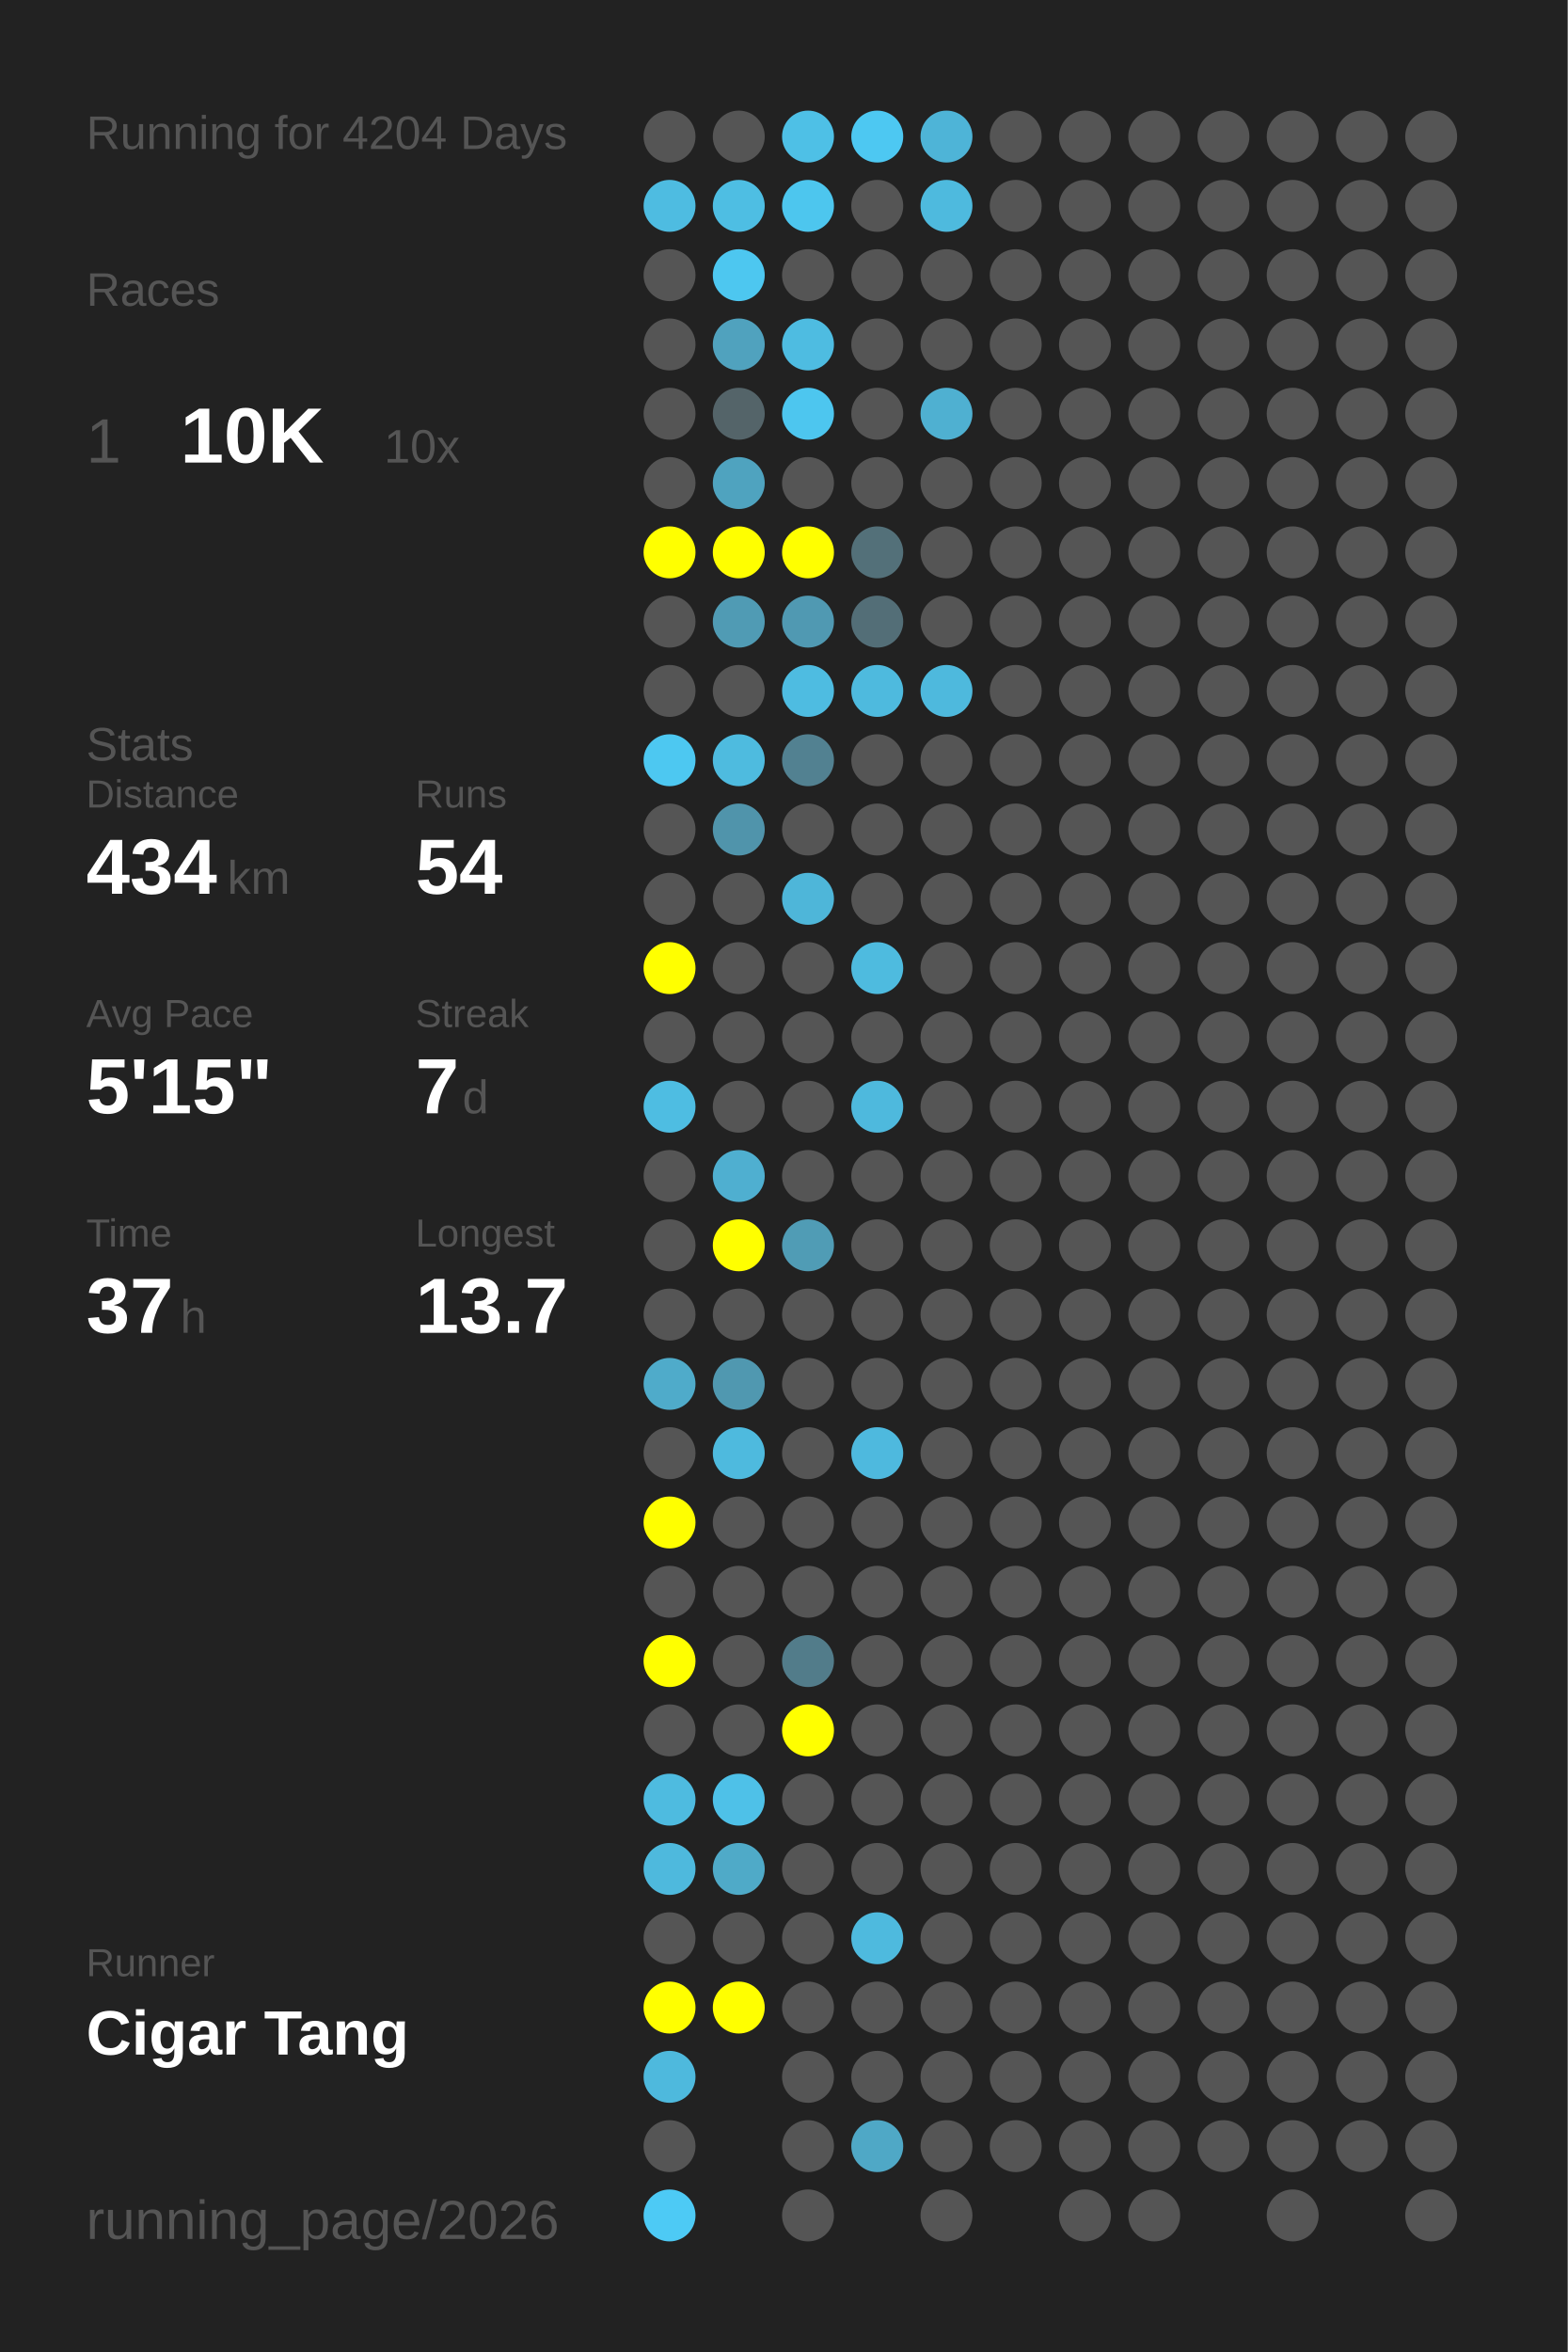
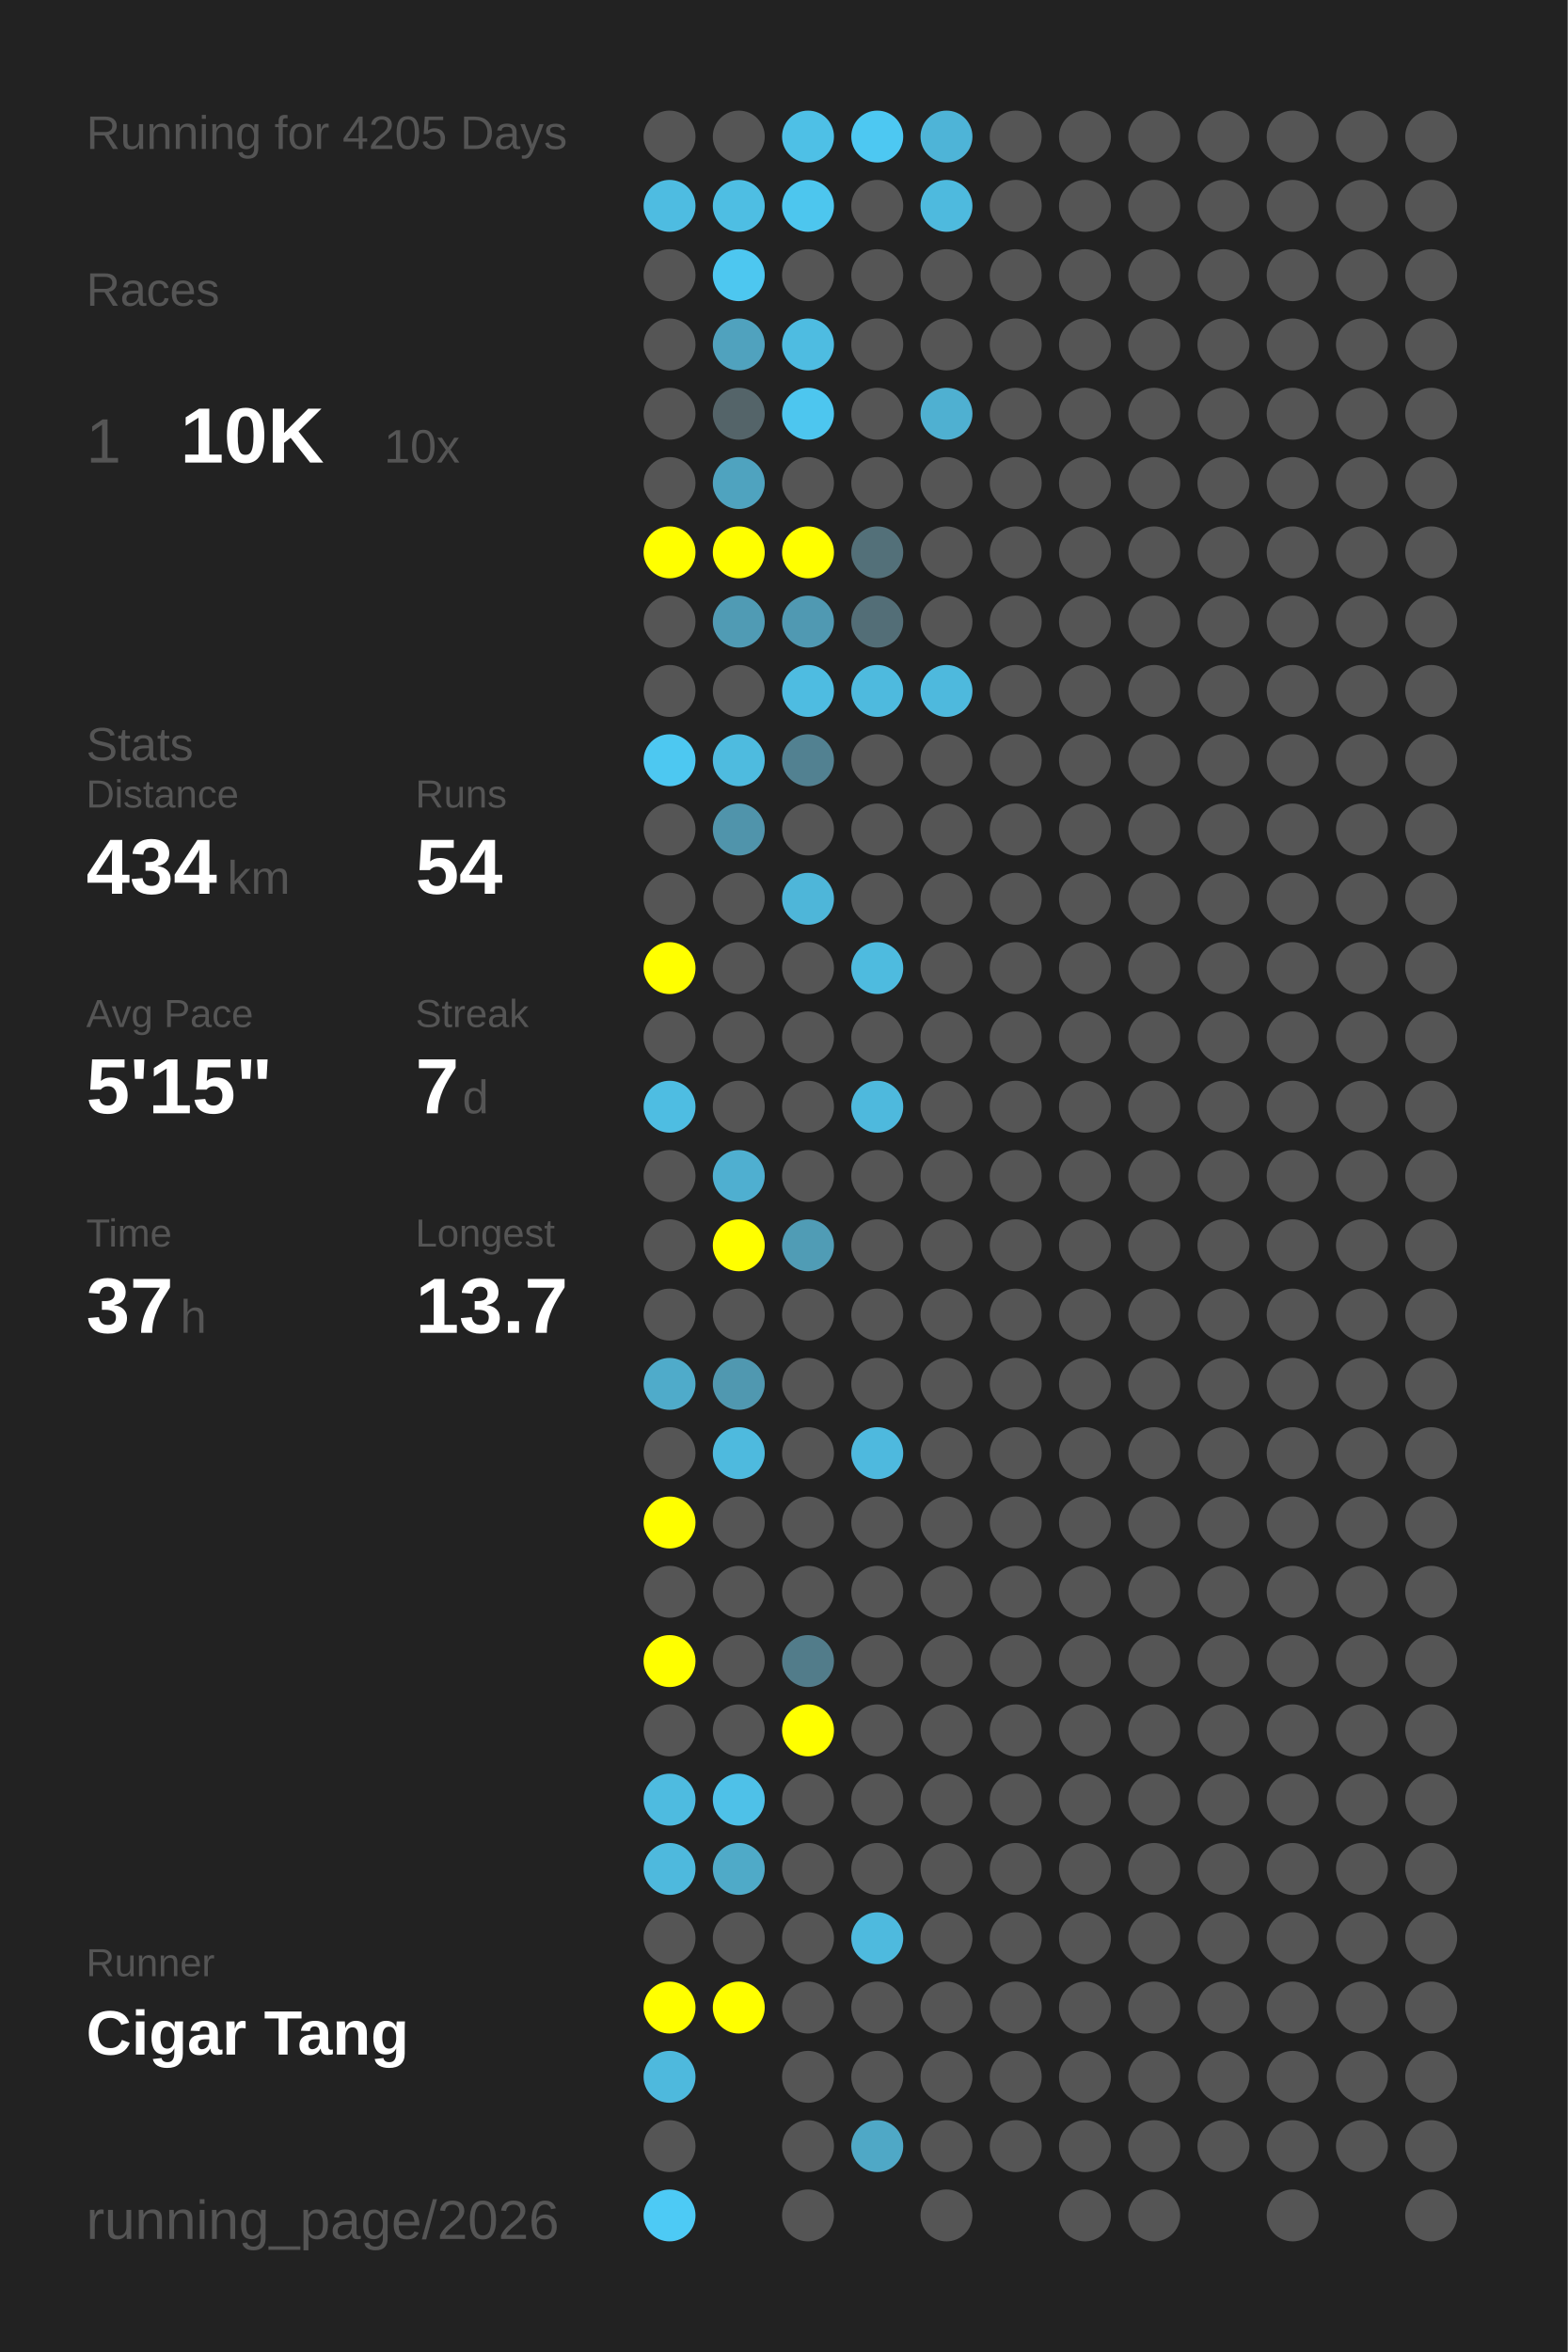
<svg xmlns="http://www.w3.org/2000/svg" baseProfile="full" height="300mm" version="1.1" viewBox="0,0,200,300" width="200mm">
  <defs />
  <rect fill="#222222" height="300" width="200" x="0" y="0" />
-   <text fill="#555555" style="font-size:6px; font-family:Arial;" x="11" y="19">Running for 4204 Days</text>
+   <text fill="#555555" style="font-size:6px; font-family:Arial;" x="11" y="19">Running for 4205 Days</text>
  <text fill="#555555" style="font-size:6px; font-family:Arial;" x="11" y="39">Races</text>
  <text fill="#555555" style="font-size:8px; font-family:Arial;" x="11" y="59">1</text>
  <text fill="#FFFFFF" style="font-size:10px; font-family:Arial; font-weight:bold;" x="23" y="59">10K</text>
  <text fill="#555555" style="font-size:6px; font-family:Arial;" x="49" y="59">10x</text>
  <text fill="#555555" style="font-size:6px; font-family:Arial;" x="11" y="97">Stats</text>
  <text fill="#555555" style="font-size:5px; font-family:Arial;" x="11" y="103">Distance</text>
  <text fill="#FFFFFF" style="font-size:10px; font-family:Arial; font-weight:bold;" x="11" y="114">434</text>
  <text fill="#555555" style="font-size:6px; font-family:Arial;" x="29" y="114">km</text>
  <text fill="#555555" style="font-size:5px; font-family:Arial;" x="53" y="103">Runs</text>
  <text fill="#FFFFFF" style="font-size:10px; font-family:Arial; font-weight:bold;" x="53" y="114">54</text>
  <text fill="#555555" style="font-size:5px; font-family:Arial;" x="11" y="131">Avg Pace</text>
  <text fill="#FFFFFF" style="font-size:10px; font-family:Arial; font-weight:bold;" x="11" y="142">5'15"</text>
  <text fill="#555555" style="font-size:5px; font-family:Arial;" x="53" y="131">Streak</text>
  <text fill="#FFFFFF" style="font-size:10px; font-family:Arial; font-weight:bold;" x="53" y="142">7</text>
  <text fill="#555555" style="font-size:6px; font-family:Arial;" x="59" y="142">d</text>
  <text fill="#555555" style="font-size:5px; font-family:Arial;" x="11" y="159">Time</text>
  <text fill="#FFFFFF" style="font-size:10px; font-family:Arial; font-weight:bold;" x="11" y="170">37</text>
  <text fill="#555555" style="font-size:6px; font-family:Arial;" x="23" y="170">h</text>
  <text fill="#555555" style="font-size:5px; font-family:Arial;" x="53" y="159">Longest</text>
  <text fill="#FFFFFF" style="font-size:10px; font-family:Arial; font-weight:bold;" x="53" y="170">13.7</text>
  <text fill="#555555" style="font-size:5px; font-family:Arial;" x="11" y="252.065">Runner</text>
  <text fill="#FFFFFF" style="font-size:8px; font-family:Arial; font-weight:bold;" x="11" y="262.065">Cigar Tang</text>
  <text fill="#555555" style="font-size:7px; font-family:Arial;" x="11" y="285.581">running_page/2026</text>
  <circle cx="85.417" cy="17.419" fill="#555555" r="3.312" />
  <circle cx="85.417" cy="26.258" fill="#4ebce1" r="3.312" />
  <circle cx="85.417" cy="35.097" fill="#555555" r="3.312" />
  <circle cx="85.417" cy="43.935" fill="#555555" r="3.312" />
  <circle cx="85.417" cy="52.774" fill="#555555" r="3.312" />
  <circle cx="85.417" cy="61.613" fill="#555555" r="3.312" />
  <circle cx="85.417" cy="70.452" fill="#FFFF00" r="3.312" />
  <circle cx="85.417" cy="79.29" fill="#555555" r="3.312" />
  <circle cx="85.417" cy="88.129" fill="#555555" r="3.312" />
  <circle cx="85.417" cy="96.968" fill="#4dc8f1" r="3.312" />
  <circle cx="85.417" cy="105.806" fill="#555555" r="3.312" />
  <circle cx="85.417" cy="114.645" fill="#555555" r="3.312" />
  <circle cx="85.417" cy="123.484" fill="#FFFF00" r="3.312" />
  <circle cx="85.417" cy="132.323" fill="#555555" r="3.312" />
  <circle cx="85.417" cy="141.161" fill="#4ebde2" r="3.312" />
  <circle cx="85.417" cy="150" fill="#555555" r="3.312" />
  <circle cx="85.417" cy="158.839" fill="#555555" r="3.312" />
  <circle cx="85.417" cy="167.677" fill="#555555" r="3.312" />
  <circle cx="85.417" cy="176.516" fill="#4fabca" r="3.312" />
  <circle cx="85.417" cy="185.355" fill="#555555" r="3.312" />
  <circle cx="85.417" cy="194.194" fill="#FFFF00" r="3.312" />
  <circle cx="85.417" cy="203.032" fill="#555555" r="3.312" />
  <circle cx="85.417" cy="211.871" fill="#FFFF00" r="3.312" />
  <circle cx="85.417" cy="220.71" fill="#555555" r="3.312" />
  <circle cx="85.417" cy="229.548" fill="#4ebbe0" r="3.312" />
  <circle cx="85.417" cy="238.387" fill="#4eb9dd" r="3.312" />
  <circle cx="85.417" cy="247.226" fill="#555555" r="3.312" />
  <circle cx="85.417" cy="256.065" fill="#FFFF00" r="3.312" />
  <circle cx="85.417" cy="264.903" fill="#4eb9dd" r="3.312" />
  <circle cx="85.417" cy="273.742" fill="#555555" r="3.312" />
  <circle cx="85.417" cy="282.581" fill="#4dcaf5" r="3.312" />
  <circle cx="94.25" cy="17.419" fill="#555555" r="3.312" />
  <circle cx="94.25" cy="26.258" fill="#4ebee3" r="3.312" />
  <circle cx="94.25" cy="35.097" fill="#4dc7f0" r="3.312" />
  <circle cx="94.25" cy="43.935" fill="#50a2be" r="3.312" />
  <circle cx="94.25" cy="52.774" fill="#546469" r="3.312" />
  <circle cx="94.25" cy="61.613" fill="#4fa3bf" r="3.312" />
  <circle cx="94.25" cy="70.452" fill="#FFFF00" r="3.312" />
  <circle cx="94.25" cy="79.29" fill="#509bb4" r="3.312" />
  <circle cx="94.25" cy="88.129" fill="#555555" r="3.312" />
  <circle cx="94.25" cy="96.968" fill="#4ebbdf" r="3.312" />
  <circle cx="94.25" cy="105.806" fill="#5094ab" r="3.312" />
  <circle cx="94.25" cy="114.645" fill="#555555" r="3.312" />
  <circle cx="94.25" cy="123.484" fill="#555555" r="3.312" />
  <circle cx="94.25" cy="132.323" fill="#555555" r="3.312" />
  <circle cx="94.25" cy="141.161" fill="#555555" r="3.312" />
  <circle cx="94.25" cy="150" fill="#4fafd0" r="3.312" />
  <circle cx="94.25" cy="158.839" fill="#FFFF00" r="3.312" />
  <circle cx="94.25" cy="167.677" fill="#555555" r="3.312" />
  <circle cx="94.25" cy="176.516" fill="#5098b0" r="3.312" />
  <circle cx="94.25" cy="185.355" fill="#4ebade" r="3.312" />
  <circle cx="94.25" cy="194.194" fill="#555555" r="3.312" />
  <circle cx="94.25" cy="203.032" fill="#555555" r="3.312" />
  <circle cx="94.25" cy="211.871" fill="#555555" r="3.312" />
  <circle cx="94.25" cy="220.71" fill="#555555" r="3.312" />
  <circle cx="94.25" cy="229.548" fill="#4ec1e8" r="3.312" />
  <circle cx="94.25" cy="238.387" fill="#4faac8" r="3.312" />
  <circle cx="94.25" cy="247.226" fill="#555555" r="3.312" />
  <circle cx="94.25" cy="256.065" fill="#FFFF00" r="3.312" />
  <circle cx="103.083" cy="17.419" fill="#4ec0e6" r="3.312" />
  <circle cx="103.083" cy="26.258" fill="#4dc6ee" r="3.312" />
  <circle cx="103.083" cy="35.097" fill="#555555" r="3.312" />
  <circle cx="103.083" cy="43.935" fill="#4ebce1" r="3.312" />
  <circle cx="103.083" cy="52.774" fill="#4dc6ef" r="3.312" />
  <circle cx="103.083" cy="61.613" fill="#555555" r="3.312" />
  <circle cx="103.083" cy="70.452" fill="#FFFF00" r="3.312" />
  <circle cx="103.083" cy="79.29" fill="#5099b2" r="3.312" />
  <circle cx="103.083" cy="88.129" fill="#4ebce1" r="3.312" />
  <circle cx="103.083" cy="96.968" fill="#528191" r="3.312" />
  <circle cx="103.083" cy="105.806" fill="#555555" r="3.312" />
  <circle cx="103.083" cy="114.645" fill="#4eb6d9" r="3.312" />
  <circle cx="103.083" cy="123.484" fill="#555555" r="3.312" />
  <circle cx="103.083" cy="132.323" fill="#555555" r="3.312" />
  <circle cx="103.083" cy="141.161" fill="#555555" r="3.312" />
  <circle cx="103.083" cy="150" fill="#555555" r="3.312" />
  <circle cx="103.083" cy="158.839" fill="#509cb5" r="3.312" />
  <circle cx="103.083" cy="167.677" fill="#555555" r="3.312" />
  <circle cx="103.083" cy="176.516" fill="#555555" r="3.312" />
  <circle cx="103.083" cy="185.355" fill="#555555" r="3.312" />
  <circle cx="103.083" cy="194.194" fill="#555555" r="3.312" />
  <circle cx="103.083" cy="203.032" fill="#555555" r="3.312" />
  <circle cx="103.083" cy="211.871" fill="#527c8a" r="3.312" />
  <circle cx="103.083" cy="220.71" fill="#FFFF00" r="3.312" />
  <circle cx="103.083" cy="229.548" fill="#555555" r="3.312" />
  <circle cx="103.083" cy="238.387" fill="#555555" r="3.312" />
  <circle cx="103.083" cy="247.226" fill="#555555" r="3.312" />
  <circle cx="103.083" cy="256.065" fill="#555555" r="3.312" />
  <circle cx="103.083" cy="264.903" fill="#555555" r="3.312" />
  <circle cx="103.083" cy="273.742" fill="#555555" r="3.312" />
  <circle cx="103.083" cy="282.581" fill="#555555" r="3.312" />
  <circle cx="111.917" cy="17.419" fill="#4dc8f2" r="3.312" />
  <circle cx="111.917" cy="26.258" fill="#555555" r="3.312" />
  <circle cx="111.917" cy="35.097" fill="#555555" r="3.312" />
  <circle cx="111.917" cy="43.935" fill="#555555" r="3.312" />
  <circle cx="111.917" cy="52.774" fill="#555555" r="3.312" />
  <circle cx="111.917" cy="61.613" fill="#555555" r="3.312" />
  <circle cx="111.917" cy="70.452" fill="#537079" r="3.312" />
  <circle cx="111.917" cy="79.29" fill="#536e77" r="3.312" />
  <circle cx="111.917" cy="88.129" fill="#4ebade" r="3.312" />
  <circle cx="111.917" cy="96.968" fill="#555555" r="3.312" />
  <circle cx="111.917" cy="105.806" fill="#555555" r="3.312" />
  <circle cx="111.917" cy="114.645" fill="#555555" r="3.312" />
  <circle cx="111.917" cy="123.484" fill="#4ebbdf" r="3.312" />
  <circle cx="111.917" cy="132.323" fill="#555555" r="3.312" />
  <circle cx="111.917" cy="141.161" fill="#4eb9dd" r="3.312" />
  <circle cx="111.917" cy="150" fill="#555555" r="3.312" />
  <circle cx="111.917" cy="158.839" fill="#555555" r="3.312" />
  <circle cx="111.917" cy="167.677" fill="#555555" r="3.312" />
  <circle cx="111.917" cy="176.516" fill="#555555" r="3.312" />
  <circle cx="111.917" cy="185.355" fill="#4eb9de" r="3.312" />
  <circle cx="111.917" cy="194.194" fill="#555555" r="3.312" />
  <circle cx="111.917" cy="203.032" fill="#555555" r="3.312" />
  <circle cx="111.917" cy="211.871" fill="#555555" r="3.312" />
  <circle cx="111.917" cy="220.71" fill="#555555" r="3.312" />
  <circle cx="111.917" cy="229.548" fill="#555555" r="3.312" />
  <circle cx="111.917" cy="238.387" fill="#555555" r="3.312" />
  <circle cx="111.917" cy="247.226" fill="#4ebade" r="3.312" />
  <circle cx="111.917" cy="256.065" fill="#555555" r="3.312" />
  <circle cx="111.917" cy="264.903" fill="#555555" r="3.312" />
  <circle cx="111.917" cy="273.742" fill="#4fa8c6" r="3.312" />
  <circle cx="120.75" cy="17.419" fill="#4eb4d7" r="3.312" />
  <circle cx="120.75" cy="26.258" fill="#4ebade" r="3.312" />
  <circle cx="120.75" cy="35.097" fill="#555555" r="3.312" />
  <circle cx="120.75" cy="43.935" fill="#555555" r="3.312" />
  <circle cx="120.75" cy="52.774" fill="#4fb0d1" r="3.312" />
  <circle cx="120.75" cy="61.613" fill="#555555" r="3.312" />
  <circle cx="120.75" cy="70.452" fill="#555555" r="3.312" />
  <circle cx="120.75" cy="79.29" fill="#555555" r="3.312" />
  <circle cx="120.75" cy="88.129" fill="#4eb9dd" r="3.312" />
  <circle cx="120.75" cy="96.968" fill="#555555" r="3.312" />
  <circle cx="120.75" cy="105.806" fill="#555555" r="3.312" />
  <circle cx="120.75" cy="114.645" fill="#555555" r="3.312" />
  <circle cx="120.75" cy="123.484" fill="#555555" r="3.312" />
  <circle cx="120.75" cy="132.323" fill="#555555" r="3.312" />
  <circle cx="120.75" cy="141.161" fill="#555555" r="3.312" />
  <circle cx="120.75" cy="150" fill="#555555" r="3.312" />
  <circle cx="120.75" cy="158.839" fill="#555555" r="3.312" />
  <circle cx="120.75" cy="167.677" fill="#555555" r="3.312" />
  <circle cx="120.75" cy="176.516" fill="#555555" r="3.312" />
  <circle cx="120.75" cy="185.355" fill="#555555" r="3.312" />
  <circle cx="120.75" cy="194.194" fill="#555555" r="3.312" />
  <circle cx="120.75" cy="203.032" fill="#555555" r="3.312" />
  <circle cx="120.75" cy="211.871" fill="#555555" r="3.312" />
  <circle cx="120.75" cy="220.71" fill="#555555" r="3.312" />
  <circle cx="120.75" cy="229.548" fill="#555555" r="3.312" />
  <circle cx="120.75" cy="238.387" fill="#555555" r="3.312" />
  <circle cx="120.75" cy="247.226" fill="#555555" r="3.312" />
  <circle cx="120.75" cy="256.065" fill="#555555" r="3.312" />
  <circle cx="120.75" cy="264.903" fill="#555555" r="3.312" />
  <circle cx="120.75" cy="273.742" fill="#555555" r="3.312" />
  <circle cx="120.75" cy="282.581" fill="#555555" r="3.312" />
  <circle cx="129.583" cy="17.419" fill="#555555" r="3.312" />
  <circle cx="129.583" cy="26.258" fill="#555555" r="3.312" />
  <circle cx="129.583" cy="35.097" fill="#555555" r="3.312" />
  <circle cx="129.583" cy="43.935" fill="#555555" r="3.312" />
  <circle cx="129.583" cy="52.774" fill="#555555" r="3.312" />
  <circle cx="129.583" cy="61.613" fill="#555555" r="3.312" />
  <circle cx="129.583" cy="70.452" fill="#555555" r="3.312" />
  <circle cx="129.583" cy="79.29" fill="#555555" r="3.312" />
  <circle cx="129.583" cy="88.129" fill="#555555" r="3.312" />
  <circle cx="129.583" cy="96.968" fill="#555555" r="3.312" />
  <circle cx="129.583" cy="105.806" fill="#555555" r="3.312" />
  <circle cx="129.583" cy="114.645" fill="#555555" r="3.312" />
  <circle cx="129.583" cy="123.484" fill="#555555" r="3.312" />
  <circle cx="129.583" cy="132.323" fill="#555555" r="3.312" />
  <circle cx="129.583" cy="141.161" fill="#555555" r="3.312" />
  <circle cx="129.583" cy="150" fill="#555555" r="3.312" />
  <circle cx="129.583" cy="158.839" fill="#555555" r="3.312" />
  <circle cx="129.583" cy="167.677" fill="#555555" r="3.312" />
  <circle cx="129.583" cy="176.516" fill="#555555" r="3.312" />
  <circle cx="129.583" cy="185.355" fill="#555555" r="3.312" />
  <circle cx="129.583" cy="194.194" fill="#555555" r="3.312" />
  <circle cx="129.583" cy="203.032" fill="#555555" r="3.312" />
  <circle cx="129.583" cy="211.871" fill="#555555" r="3.312" />
  <circle cx="129.583" cy="220.71" fill="#555555" r="3.312" />
  <circle cx="129.583" cy="229.548" fill="#555555" r="3.312" />
  <circle cx="129.583" cy="238.387" fill="#555555" r="3.312" />
  <circle cx="129.583" cy="247.226" fill="#555555" r="3.312" />
  <circle cx="129.583" cy="256.065" fill="#555555" r="3.312" />
  <circle cx="129.583" cy="264.903" fill="#555555" r="3.312" />
  <circle cx="129.583" cy="273.742" fill="#555555" r="3.312" />
  <circle cx="138.417" cy="17.419" fill="#555555" r="3.312" />
  <circle cx="138.417" cy="26.258" fill="#555555" r="3.312" />
  <circle cx="138.417" cy="35.097" fill="#555555" r="3.312" />
  <circle cx="138.417" cy="43.935" fill="#555555" r="3.312" />
  <circle cx="138.417" cy="52.774" fill="#555555" r="3.312" />
  <circle cx="138.417" cy="61.613" fill="#555555" r="3.312" />
  <circle cx="138.417" cy="70.452" fill="#555555" r="3.312" />
  <circle cx="138.417" cy="79.29" fill="#555555" r="3.312" />
  <circle cx="138.417" cy="88.129" fill="#555555" r="3.312" />
  <circle cx="138.417" cy="96.968" fill="#555555" r="3.312" />
  <circle cx="138.417" cy="105.806" fill="#555555" r="3.312" />
  <circle cx="138.417" cy="114.645" fill="#555555" r="3.312" />
  <circle cx="138.417" cy="123.484" fill="#555555" r="3.312" />
  <circle cx="138.417" cy="132.323" fill="#555555" r="3.312" />
  <circle cx="138.417" cy="141.161" fill="#555555" r="3.312" />
  <circle cx="138.417" cy="150" fill="#555555" r="3.312" />
  <circle cx="138.417" cy="158.839" fill="#555555" r="3.312" />
  <circle cx="138.417" cy="167.677" fill="#555555" r="3.312" />
  <circle cx="138.417" cy="176.516" fill="#555555" r="3.312" />
  <circle cx="138.417" cy="185.355" fill="#555555" r="3.312" />
  <circle cx="138.417" cy="194.194" fill="#555555" r="3.312" />
  <circle cx="138.417" cy="203.032" fill="#555555" r="3.312" />
  <circle cx="138.417" cy="211.871" fill="#555555" r="3.312" />
  <circle cx="138.417" cy="220.71" fill="#555555" r="3.312" />
  <circle cx="138.417" cy="229.548" fill="#555555" r="3.312" />
  <circle cx="138.417" cy="238.387" fill="#555555" r="3.312" />
  <circle cx="138.417" cy="247.226" fill="#555555" r="3.312" />
  <circle cx="138.417" cy="256.065" fill="#555555" r="3.312" />
  <circle cx="138.417" cy="264.903" fill="#555555" r="3.312" />
  <circle cx="138.417" cy="273.742" fill="#555555" r="3.312" />
  <circle cx="138.417" cy="282.581" fill="#555555" r="3.312" />
  <circle cx="147.25" cy="17.419" fill="#555555" r="3.312" />
  <circle cx="147.25" cy="26.258" fill="#555555" r="3.312" />
  <circle cx="147.25" cy="35.097" fill="#555555" r="3.312" />
  <circle cx="147.25" cy="43.935" fill="#555555" r="3.312" />
  <circle cx="147.25" cy="52.774" fill="#555555" r="3.312" />
  <circle cx="147.25" cy="61.613" fill="#555555" r="3.312" />
  <circle cx="147.25" cy="70.452" fill="#555555" r="3.312" />
  <circle cx="147.25" cy="79.29" fill="#555555" r="3.312" />
  <circle cx="147.25" cy="88.129" fill="#555555" r="3.312" />
  <circle cx="147.25" cy="96.968" fill="#555555" r="3.312" />
  <circle cx="147.25" cy="105.806" fill="#555555" r="3.312" />
  <circle cx="147.25" cy="114.645" fill="#555555" r="3.312" />
  <circle cx="147.25" cy="123.484" fill="#555555" r="3.312" />
  <circle cx="147.25" cy="132.323" fill="#555555" r="3.312" />
  <circle cx="147.25" cy="141.161" fill="#555555" r="3.312" />
  <circle cx="147.25" cy="150" fill="#555555" r="3.312" />
  <circle cx="147.25" cy="158.839" fill="#555555" r="3.312" />
  <circle cx="147.25" cy="167.677" fill="#555555" r="3.312" />
  <circle cx="147.25" cy="176.516" fill="#555555" r="3.312" />
  <circle cx="147.25" cy="185.355" fill="#555555" r="3.312" />
  <circle cx="147.25" cy="194.194" fill="#555555" r="3.312" />
  <circle cx="147.25" cy="203.032" fill="#555555" r="3.312" />
  <circle cx="147.25" cy="211.871" fill="#555555" r="3.312" />
  <circle cx="147.25" cy="220.71" fill="#555555" r="3.312" />
  <circle cx="147.25" cy="229.548" fill="#555555" r="3.312" />
  <circle cx="147.25" cy="238.387" fill="#555555" r="3.312" />
  <circle cx="147.25" cy="247.226" fill="#555555" r="3.312" />
  <circle cx="147.25" cy="256.065" fill="#555555" r="3.312" />
  <circle cx="147.25" cy="264.903" fill="#555555" r="3.312" />
  <circle cx="147.25" cy="273.742" fill="#555555" r="3.312" />
  <circle cx="147.25" cy="282.581" fill="#555555" r="3.312" />
  <circle cx="156.083" cy="17.419" fill="#555555" r="3.312" />
  <circle cx="156.083" cy="26.258" fill="#555555" r="3.312" />
  <circle cx="156.083" cy="35.097" fill="#555555" r="3.312" />
  <circle cx="156.083" cy="43.935" fill="#555555" r="3.312" />
  <circle cx="156.083" cy="52.774" fill="#555555" r="3.312" />
  <circle cx="156.083" cy="61.613" fill="#555555" r="3.312" />
  <circle cx="156.083" cy="70.452" fill="#555555" r="3.312" />
  <circle cx="156.083" cy="79.29" fill="#555555" r="3.312" />
  <circle cx="156.083" cy="88.129" fill="#555555" r="3.312" />
  <circle cx="156.083" cy="96.968" fill="#555555" r="3.312" />
  <circle cx="156.083" cy="105.806" fill="#555555" r="3.312" />
  <circle cx="156.083" cy="114.645" fill="#555555" r="3.312" />
  <circle cx="156.083" cy="123.484" fill="#555555" r="3.312" />
  <circle cx="156.083" cy="132.323" fill="#555555" r="3.312" />
  <circle cx="156.083" cy="141.161" fill="#555555" r="3.312" />
  <circle cx="156.083" cy="150" fill="#555555" r="3.312" />
  <circle cx="156.083" cy="158.839" fill="#555555" r="3.312" />
  <circle cx="156.083" cy="167.677" fill="#555555" r="3.312" />
  <circle cx="156.083" cy="176.516" fill="#555555" r="3.312" />
  <circle cx="156.083" cy="185.355" fill="#555555" r="3.312" />
  <circle cx="156.083" cy="194.194" fill="#555555" r="3.312" />
  <circle cx="156.083" cy="203.032" fill="#555555" r="3.312" />
  <circle cx="156.083" cy="211.871" fill="#555555" r="3.312" />
  <circle cx="156.083" cy="220.71" fill="#555555" r="3.312" />
  <circle cx="156.083" cy="229.548" fill="#555555" r="3.312" />
  <circle cx="156.083" cy="238.387" fill="#555555" r="3.312" />
  <circle cx="156.083" cy="247.226" fill="#555555" r="3.312" />
  <circle cx="156.083" cy="256.065" fill="#555555" r="3.312" />
  <circle cx="156.083" cy="264.903" fill="#555555" r="3.312" />
  <circle cx="156.083" cy="273.742" fill="#555555" r="3.312" />
  <circle cx="164.917" cy="17.419" fill="#555555" r="3.312" />
  <circle cx="164.917" cy="26.258" fill="#555555" r="3.312" />
  <circle cx="164.917" cy="35.097" fill="#555555" r="3.312" />
  <circle cx="164.917" cy="43.935" fill="#555555" r="3.312" />
  <circle cx="164.917" cy="52.774" fill="#555555" r="3.312" />
  <circle cx="164.917" cy="61.613" fill="#555555" r="3.312" />
  <circle cx="164.917" cy="70.452" fill="#555555" r="3.312" />
  <circle cx="164.917" cy="79.29" fill="#555555" r="3.312" />
  <circle cx="164.917" cy="88.129" fill="#555555" r="3.312" />
  <circle cx="164.917" cy="96.968" fill="#555555" r="3.312" />
  <circle cx="164.917" cy="105.806" fill="#555555" r="3.312" />
  <circle cx="164.917" cy="114.645" fill="#555555" r="3.312" />
  <circle cx="164.917" cy="123.484" fill="#555555" r="3.312" />
  <circle cx="164.917" cy="132.323" fill="#555555" r="3.312" />
  <circle cx="164.917" cy="141.161" fill="#555555" r="3.312" />
  <circle cx="164.917" cy="150" fill="#555555" r="3.312" />
  <circle cx="164.917" cy="158.839" fill="#555555" r="3.312" />
  <circle cx="164.917" cy="167.677" fill="#555555" r="3.312" />
  <circle cx="164.917" cy="176.516" fill="#555555" r="3.312" />
  <circle cx="164.917" cy="185.355" fill="#555555" r="3.312" />
  <circle cx="164.917" cy="194.194" fill="#555555" r="3.312" />
  <circle cx="164.917" cy="203.032" fill="#555555" r="3.312" />
  <circle cx="164.917" cy="211.871" fill="#555555" r="3.312" />
  <circle cx="164.917" cy="220.71" fill="#555555" r="3.312" />
  <circle cx="164.917" cy="229.548" fill="#555555" r="3.312" />
  <circle cx="164.917" cy="238.387" fill="#555555" r="3.312" />
  <circle cx="164.917" cy="247.226" fill="#555555" r="3.312" />
  <circle cx="164.917" cy="256.065" fill="#555555" r="3.312" />
  <circle cx="164.917" cy="264.903" fill="#555555" r="3.312" />
  <circle cx="164.917" cy="273.742" fill="#555555" r="3.312" />
  <circle cx="164.917" cy="282.581" fill="#555555" r="3.312" />
  <circle cx="173.75" cy="17.419" fill="#555555" r="3.312" />
  <circle cx="173.75" cy="26.258" fill="#555555" r="3.312" />
  <circle cx="173.75" cy="35.097" fill="#555555" r="3.312" />
  <circle cx="173.75" cy="43.935" fill="#555555" r="3.312" />
  <circle cx="173.75" cy="52.774" fill="#555555" r="3.312" />
  <circle cx="173.75" cy="61.613" fill="#555555" r="3.312" />
  <circle cx="173.75" cy="70.452" fill="#555555" r="3.312" />
  <circle cx="173.75" cy="79.29" fill="#555555" r="3.312" />
  <circle cx="173.75" cy="88.129" fill="#555555" r="3.312" />
  <circle cx="173.75" cy="96.968" fill="#555555" r="3.312" />
  <circle cx="173.75" cy="105.806" fill="#555555" r="3.312" />
  <circle cx="173.75" cy="114.645" fill="#555555" r="3.312" />
  <circle cx="173.75" cy="123.484" fill="#555555" r="3.312" />
  <circle cx="173.75" cy="132.323" fill="#555555" r="3.312" />
  <circle cx="173.75" cy="141.161" fill="#555555" r="3.312" />
  <circle cx="173.75" cy="150" fill="#555555" r="3.312" />
  <circle cx="173.75" cy="158.839" fill="#555555" r="3.312" />
  <circle cx="173.75" cy="167.677" fill="#555555" r="3.312" />
  <circle cx="173.75" cy="176.516" fill="#555555" r="3.312" />
  <circle cx="173.75" cy="185.355" fill="#555555" r="3.312" />
  <circle cx="173.75" cy="194.194" fill="#555555" r="3.312" />
  <circle cx="173.75" cy="203.032" fill="#555555" r="3.312" />
  <circle cx="173.75" cy="211.871" fill="#555555" r="3.312" />
  <circle cx="173.75" cy="220.71" fill="#555555" r="3.312" />
  <circle cx="173.75" cy="229.548" fill="#555555" r="3.312" />
  <circle cx="173.75" cy="238.387" fill="#555555" r="3.312" />
  <circle cx="173.75" cy="247.226" fill="#555555" r="3.312" />
  <circle cx="173.75" cy="256.065" fill="#555555" r="3.312" />
  <circle cx="173.75" cy="264.903" fill="#555555" r="3.312" />
  <circle cx="173.75" cy="273.742" fill="#555555" r="3.312" />
  <circle cx="182.583" cy="17.419" fill="#555555" r="3.312" />
  <circle cx="182.583" cy="26.258" fill="#555555" r="3.312" />
  <circle cx="182.583" cy="35.097" fill="#555555" r="3.312" />
  <circle cx="182.583" cy="43.935" fill="#555555" r="3.312" />
  <circle cx="182.583" cy="52.774" fill="#555555" r="3.312" />
  <circle cx="182.583" cy="61.613" fill="#555555" r="3.312" />
  <circle cx="182.583" cy="70.452" fill="#555555" r="3.312" />
  <circle cx="182.583" cy="79.29" fill="#555555" r="3.312" />
  <circle cx="182.583" cy="88.129" fill="#555555" r="3.312" />
  <circle cx="182.583" cy="96.968" fill="#555555" r="3.312" />
  <circle cx="182.583" cy="105.806" fill="#555555" r="3.312" />
  <circle cx="182.583" cy="114.645" fill="#555555" r="3.312" />
  <circle cx="182.583" cy="123.484" fill="#555555" r="3.312" />
  <circle cx="182.583" cy="132.323" fill="#555555" r="3.312" />
  <circle cx="182.583" cy="141.161" fill="#555555" r="3.312" />
  <circle cx="182.583" cy="150" fill="#555555" r="3.312" />
  <circle cx="182.583" cy="158.839" fill="#555555" r="3.312" />
  <circle cx="182.583" cy="167.677" fill="#555555" r="3.312" />
  <circle cx="182.583" cy="176.516" fill="#555555" r="3.312" />
  <circle cx="182.583" cy="185.355" fill="#555555" r="3.312" />
  <circle cx="182.583" cy="194.194" fill="#555555" r="3.312" />
  <circle cx="182.583" cy="203.032" fill="#555555" r="3.312" />
  <circle cx="182.583" cy="211.871" fill="#555555" r="3.312" />
  <circle cx="182.583" cy="220.71" fill="#555555" r="3.312" />
  <circle cx="182.583" cy="229.548" fill="#555555" r="3.312" />
  <circle cx="182.583" cy="238.387" fill="#555555" r="3.312" />
  <circle cx="182.583" cy="247.226" fill="#555555" r="3.312" />
  <circle cx="182.583" cy="256.065" fill="#555555" r="3.312" />
  <circle cx="182.583" cy="264.903" fill="#555555" r="3.312" />
  <circle cx="182.583" cy="273.742" fill="#555555" r="3.312" />
  <circle cx="182.583" cy="282.581" fill="#555555" r="3.312" />
</svg>
